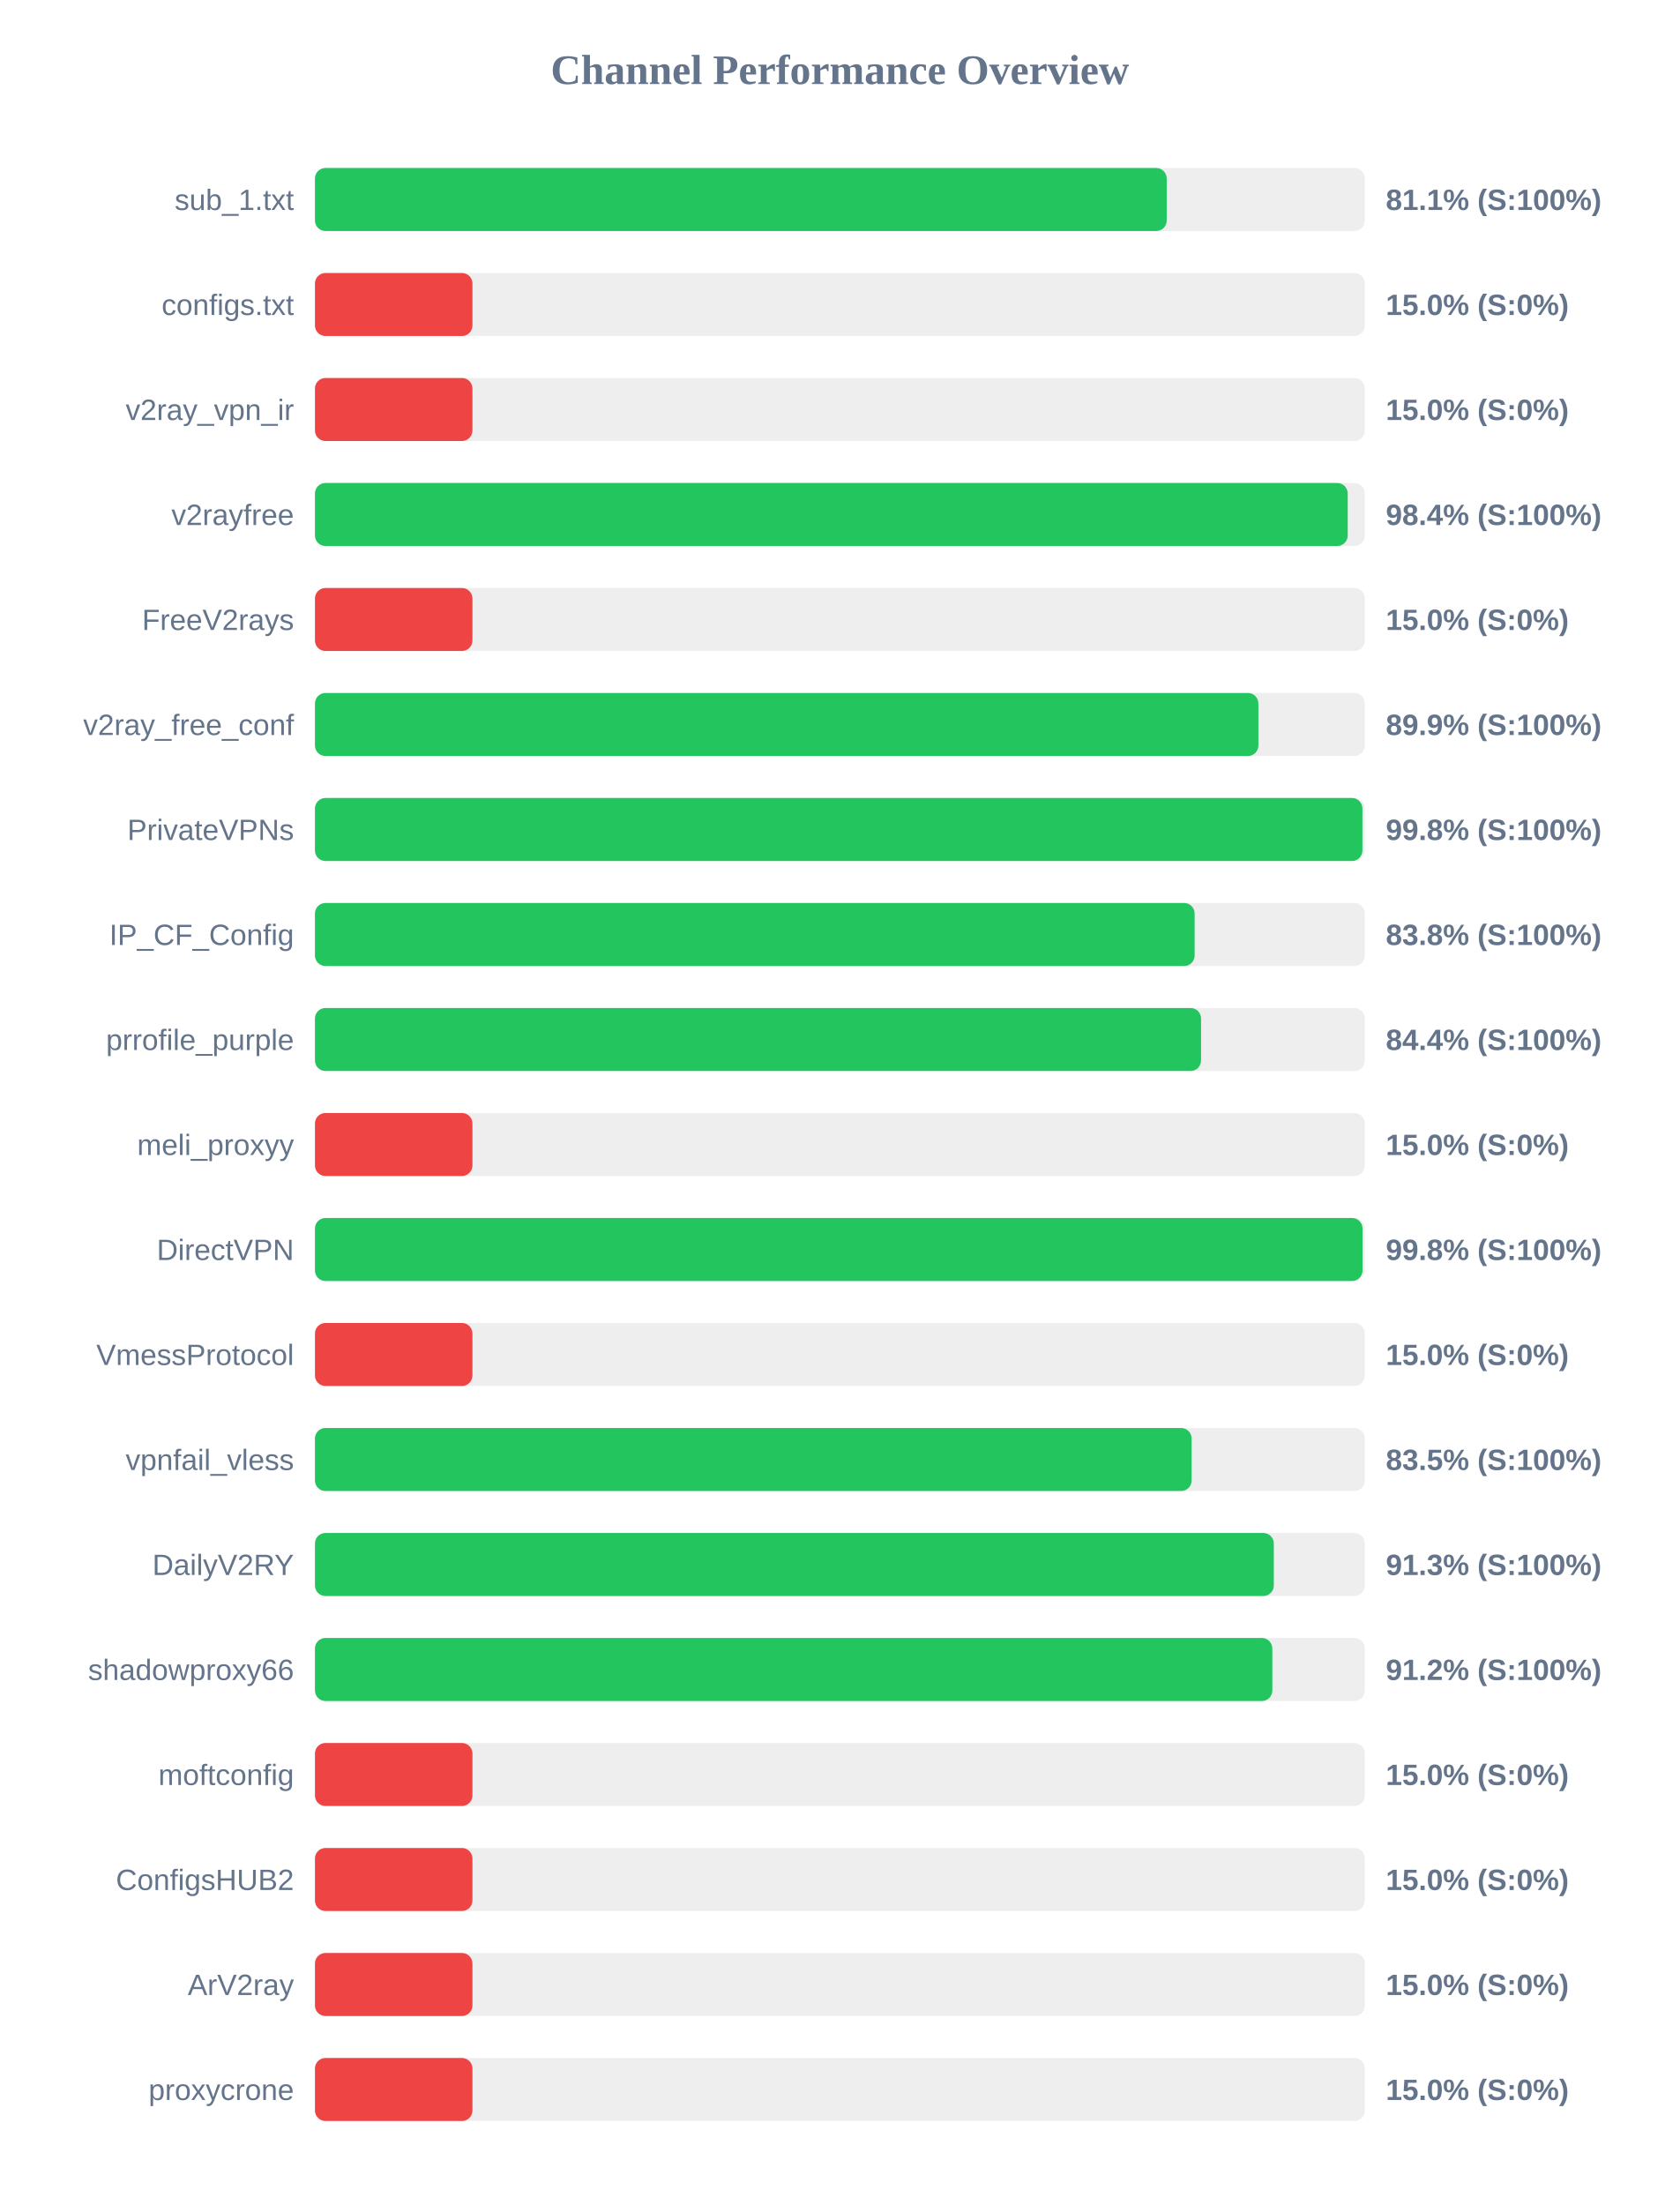
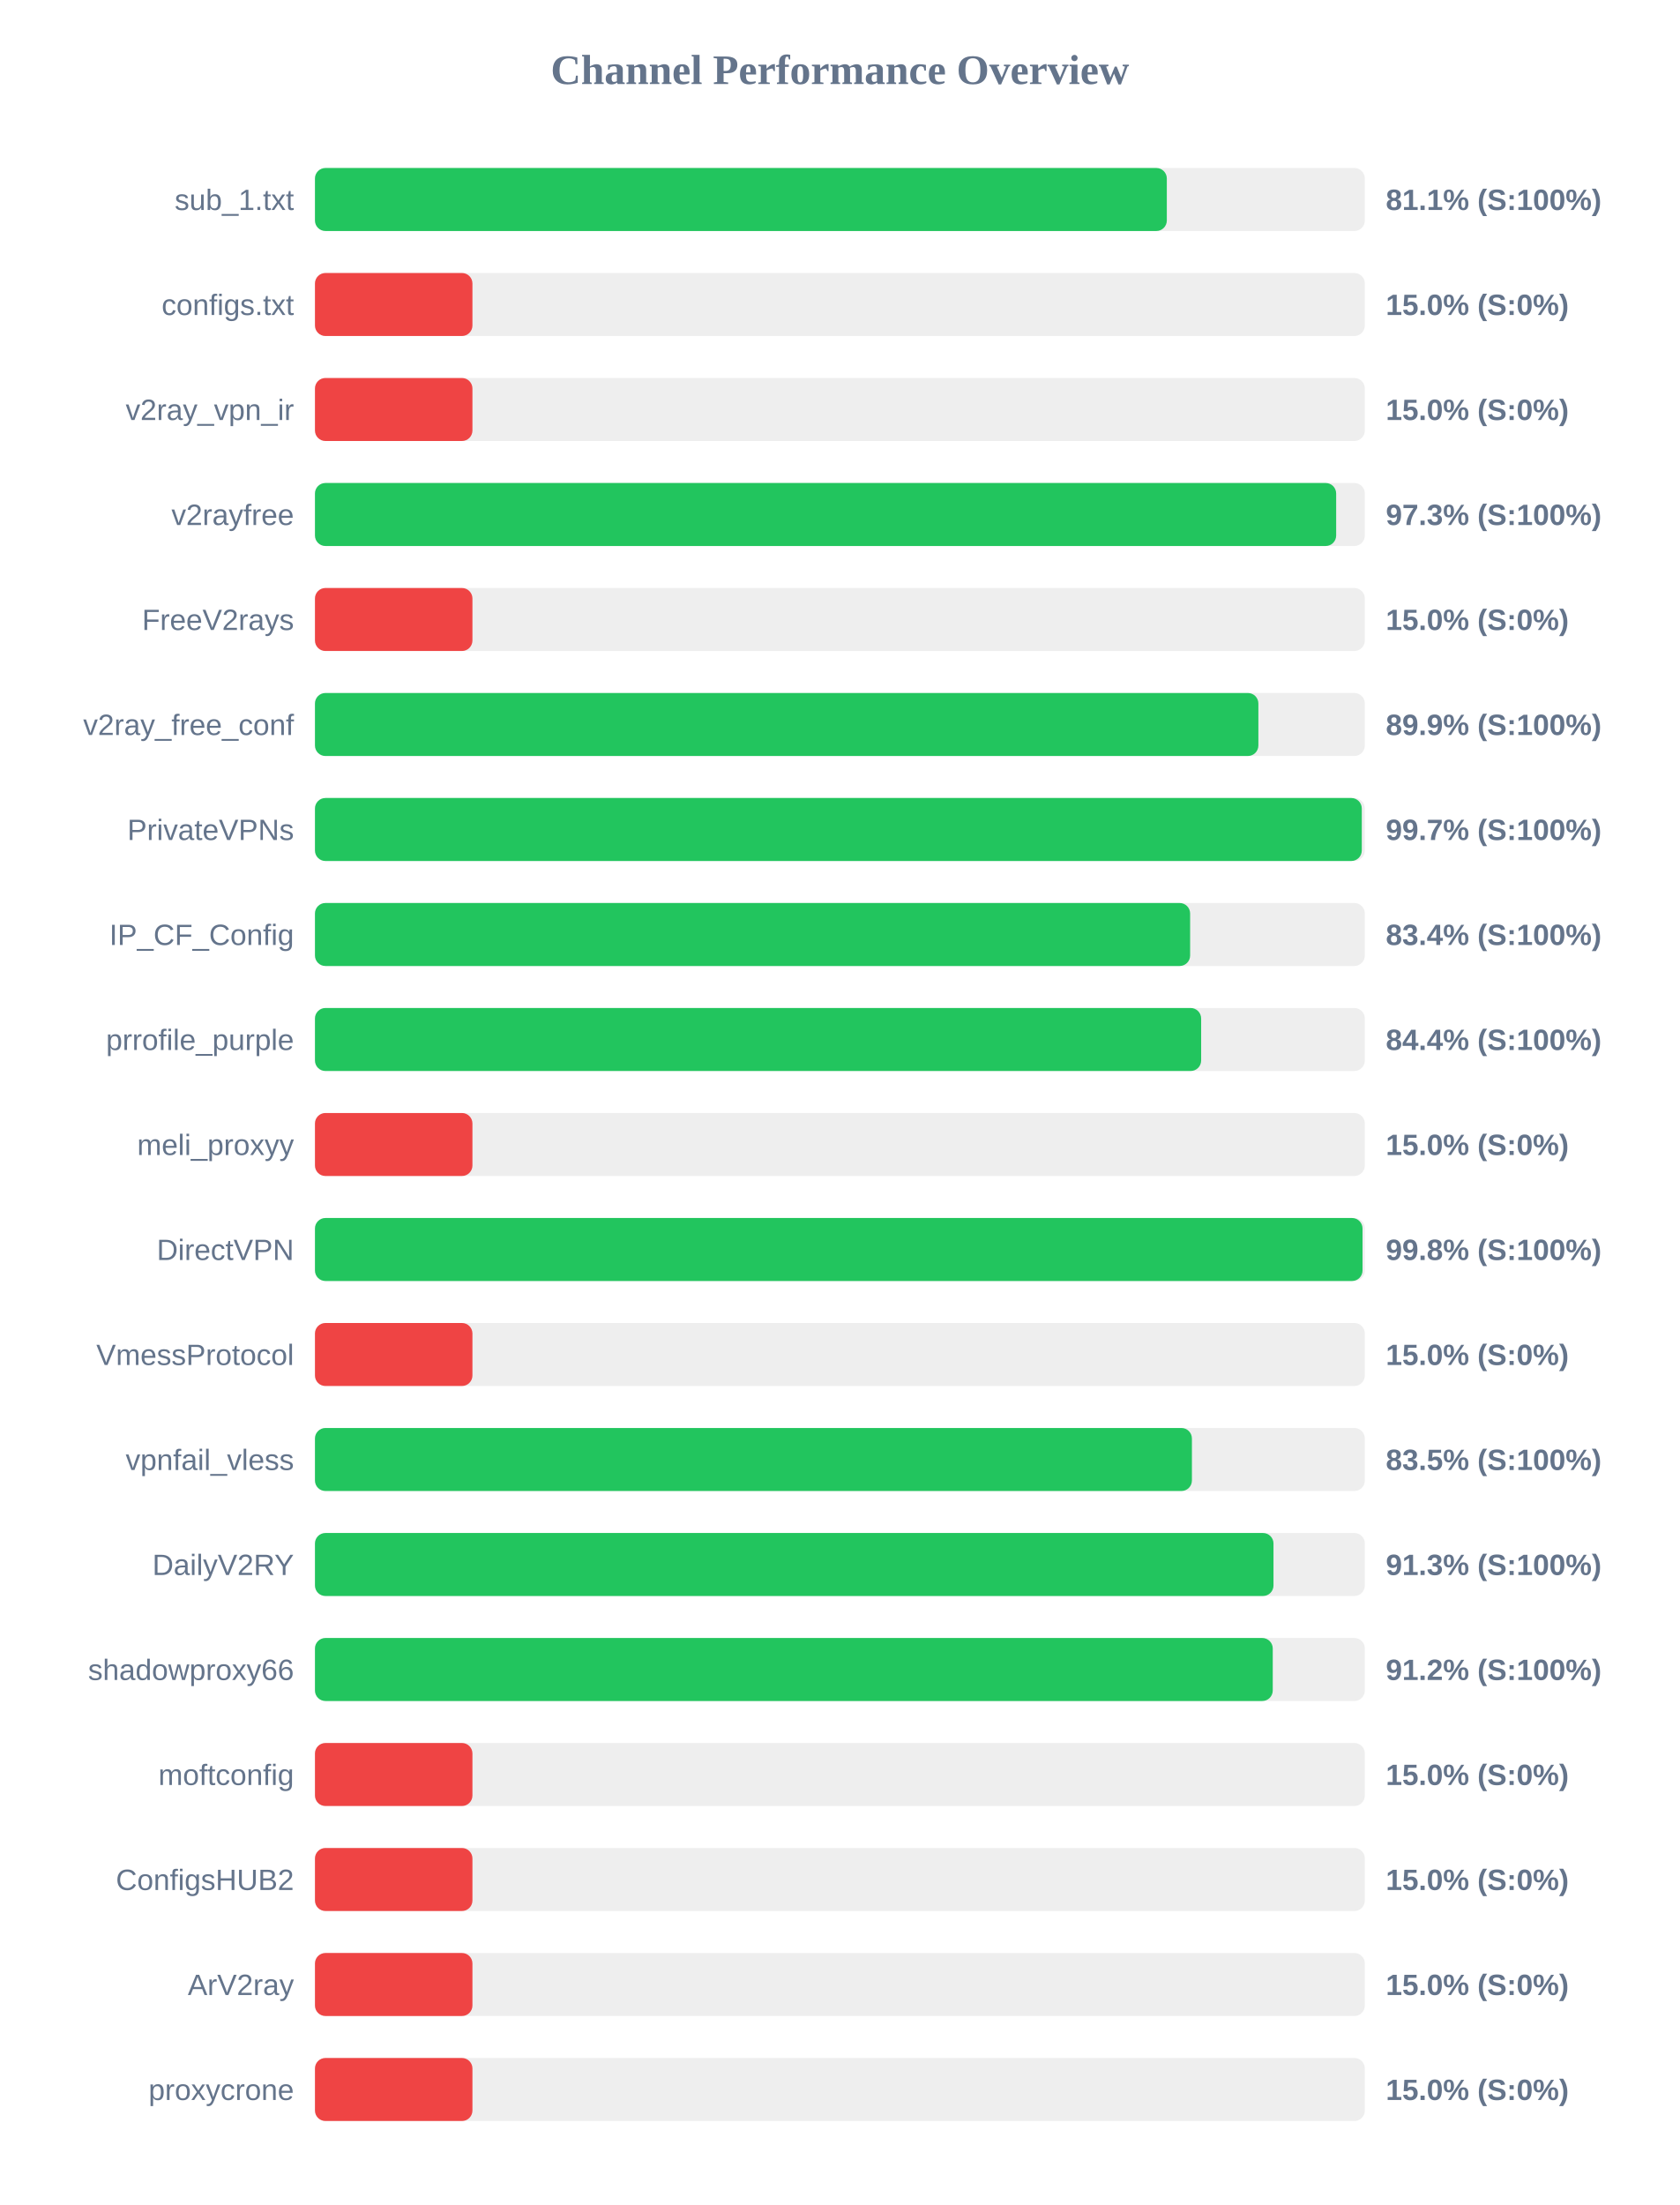
<svg xmlns="http://www.w3.org/2000/svg" width="800" height="1050" version="1.1">
  <style>
        .row { font: 14px Arial; fill: #64748b; }
        .score { font: bold 14px Arial; fill: #64748b; }
    </style>
  <text x="400" y="40" text-anchor="middle" font-size="20px" font-weight="bold" fill="#64748b">Channel Performance Overview</text>
  <rect x="150" y="80" width="500" height="30" fill="#eee" rx="5" />
-   <rect x="150" y="80" width="405.65" height="30" fill="#22c55e" rx="5" />
+   <rect x="150" y="80" width="405.7" height="30" fill="#22c55e" rx="5" />
  <text x="140" y="100" text-anchor="end" class="row">sub_1.txt</text>
  <text x="660" y="100" text-anchor="start" class="score">81.1% (S:100%)</text>
  <rect x="150" y="130" width="500" height="30" fill="#eee" rx="5" />
  <rect x="150" y="130" width="75.0" height="30" fill="#ef4444" rx="5" />
  <text x="140" y="150" text-anchor="end" class="row">configs.txt</text>
  <text x="660" y="150" text-anchor="start" class="score">15.0% (S:0%)</text>
  <rect x="150" y="180" width="500" height="30" fill="#eee" rx="5" />
  <rect x="150" y="180" width="75.0" height="30" fill="#ef4444" rx="5" />
  <text x="140" y="200" text-anchor="end" class="row">v2ray_vpn_ir</text>
  <text x="660" y="200" text-anchor="start" class="score">15.0% (S:0%)</text>
  <rect x="150" y="230" width="500" height="30" fill="#eee" rx="5" />
-   <rect x="150" y="230" width="491.85" height="30" fill="#22c55e" rx="5" />
+   <rect x="150" y="230" width="486.35" height="30" fill="#22c55e" rx="5" />
  <text x="140" y="250" text-anchor="end" class="row">v2rayfree</text>
-   <text x="660" y="250" text-anchor="start" class="score">98.4% (S:100%)</text>
+   <text x="660" y="250" text-anchor="start" class="score">97.3% (S:100%)</text>
  <rect x="150" y="280" width="500" height="30" fill="#eee" rx="5" />
  <rect x="150" y="280" width="75.0" height="30" fill="#ef4444" rx="5" />
  <text x="140" y="300" text-anchor="end" class="row">FreeV2rays</text>
  <text x="660" y="300" text-anchor="start" class="score">15.0% (S:0%)</text>
  <rect x="150" y="330" width="500" height="30" fill="#eee" rx="5" />
  <rect x="150" y="330" width="449.3" height="30" fill="#22c55e" rx="5" />
  <text x="140" y="350" text-anchor="end" class="row">v2ray_free_conf</text>
  <text x="660" y="350" text-anchor="start" class="score">89.9% (S:100%)</text>
  <rect x="150" y="380" width="500" height="30" fill="#eee" rx="5" />
-   <rect x="150" y="380" width="498.85" height="30" fill="#22c55e" rx="5" />
+   <rect x="150" y="380" width="498.55" height="30" fill="#22c55e" rx="5" />
  <text x="140" y="400" text-anchor="end" class="row">PrivateVPNs</text>
-   <text x="660" y="400" text-anchor="start" class="score">99.8% (S:100%)</text>
+   <text x="660" y="400" text-anchor="start" class="score">99.7% (S:100%)</text>
  <rect x="150" y="430" width="500" height="30" fill="#eee" rx="5" />
-   <rect x="150" y="430" width="418.95" height="30" fill="#22c55e" rx="5" />
+   <rect x="150" y="430" width="416.8" height="30" fill="#22c55e" rx="5" />
  <text x="140" y="450" text-anchor="end" class="row">IP_CF_Config</text>
-   <text x="660" y="450" text-anchor="start" class="score">83.8% (S:100%)</text>
+   <text x="660" y="450" text-anchor="start" class="score">83.4% (S:100%)</text>
  <rect x="150" y="480" width="500" height="30" fill="#eee" rx="5" />
-   <rect x="150" y="480" width="422.0" height="30" fill="#22c55e" rx="5" />
+   <rect x="150" y="480" width="422.05" height="30" fill="#22c55e" rx="5" />
  <text x="140" y="500" text-anchor="end" class="row">prrofile_purple</text>
  <text x="660" y="500" text-anchor="start" class="score">84.4% (S:100%)</text>
  <rect x="150" y="530" width="500" height="30" fill="#eee" rx="5" />
  <rect x="150" y="530" width="75.0" height="30" fill="#ef4444" rx="5" />
  <text x="140" y="550" text-anchor="end" class="row">meli_proxyy</text>
  <text x="660" y="550" text-anchor="start" class="score">15.0% (S:0%)</text>
  <rect x="150" y="580" width="500" height="30" fill="#eee" rx="5" />
  <rect x="150" y="580" width="498.9" height="30" fill="#22c55e" rx="5" />
  <text x="140" y="600" text-anchor="end" class="row">DirectVPN</text>
  <text x="660" y="600" text-anchor="start" class="score">99.8% (S:100%)</text>
  <rect x="150" y="630" width="500" height="30" fill="#eee" rx="5" />
  <rect x="150" y="630" width="75.0" height="30" fill="#ef4444" rx="5" />
  <text x="140" y="650" text-anchor="end" class="row">VmessProtocol</text>
  <text x="660" y="650" text-anchor="start" class="score">15.0% (S:0%)</text>
  <rect x="150" y="680" width="500" height="30" fill="#eee" rx="5" />
-   <rect x="150" y="680" width="417.5" height="30" fill="#22c55e" rx="5" />
+   <rect x="150" y="680" width="417.65" height="30" fill="#22c55e" rx="5" />
  <text x="140" y="700" text-anchor="end" class="row">vpnfail_vless</text>
  <text x="660" y="700" text-anchor="start" class="score">83.5% (S:100%)</text>
  <rect x="150" y="730" width="500" height="30" fill="#eee" rx="5" />
-   <rect x="150" y="730" width="456.65" height="30" fill="#22c55e" rx="5" />
+   <rect x="150" y="730" width="456.5" height="30" fill="#22c55e" rx="5" />
  <text x="140" y="750" text-anchor="end" class="row">DailyV2RY</text>
  <text x="660" y="750" text-anchor="start" class="score">91.3% (S:100%)</text>
  <rect x="150" y="780" width="500" height="30" fill="#eee" rx="5" />
-   <rect x="150" y="780" width="455.95" height="30" fill="#22c55e" rx="5" />
+   <rect x="150" y="780" width="456.15" height="30" fill="#22c55e" rx="5" />
  <text x="140" y="800" text-anchor="end" class="row">shadowproxy66</text>
  <text x="660" y="800" text-anchor="start" class="score">91.2% (S:100%)</text>
  <rect x="150" y="830" width="500" height="30" fill="#eee" rx="5" />
  <rect x="150" y="830" width="75.0" height="30" fill="#ef4444" rx="5" />
  <text x="140" y="850" text-anchor="end" class="row">moftconfig</text>
  <text x="660" y="850" text-anchor="start" class="score">15.0% (S:0%)</text>
  <rect x="150" y="880" width="500" height="30" fill="#eee" rx="5" />
  <rect x="150" y="880" width="75.0" height="30" fill="#ef4444" rx="5" />
  <text x="140" y="900" text-anchor="end" class="row">ConfigsHUB2</text>
  <text x="660" y="900" text-anchor="start" class="score">15.0% (S:0%)</text>
  <rect x="150" y="930" width="500" height="30" fill="#eee" rx="5" />
  <rect x="150" y="930" width="75.0" height="30" fill="#ef4444" rx="5" />
  <text x="140" y="950" text-anchor="end" class="row">ArV2ray</text>
  <text x="660" y="950" text-anchor="start" class="score">15.0% (S:0%)</text>
  <rect x="150" y="980" width="500" height="30" fill="#eee" rx="5" />
  <rect x="150" y="980" width="75.0" height="30" fill="#ef4444" rx="5" />
  <text x="140" y="1000" text-anchor="end" class="row">proxycrone</text>
  <text x="660" y="1000" text-anchor="start" class="score">15.0% (S:0%)</text>
</svg>
